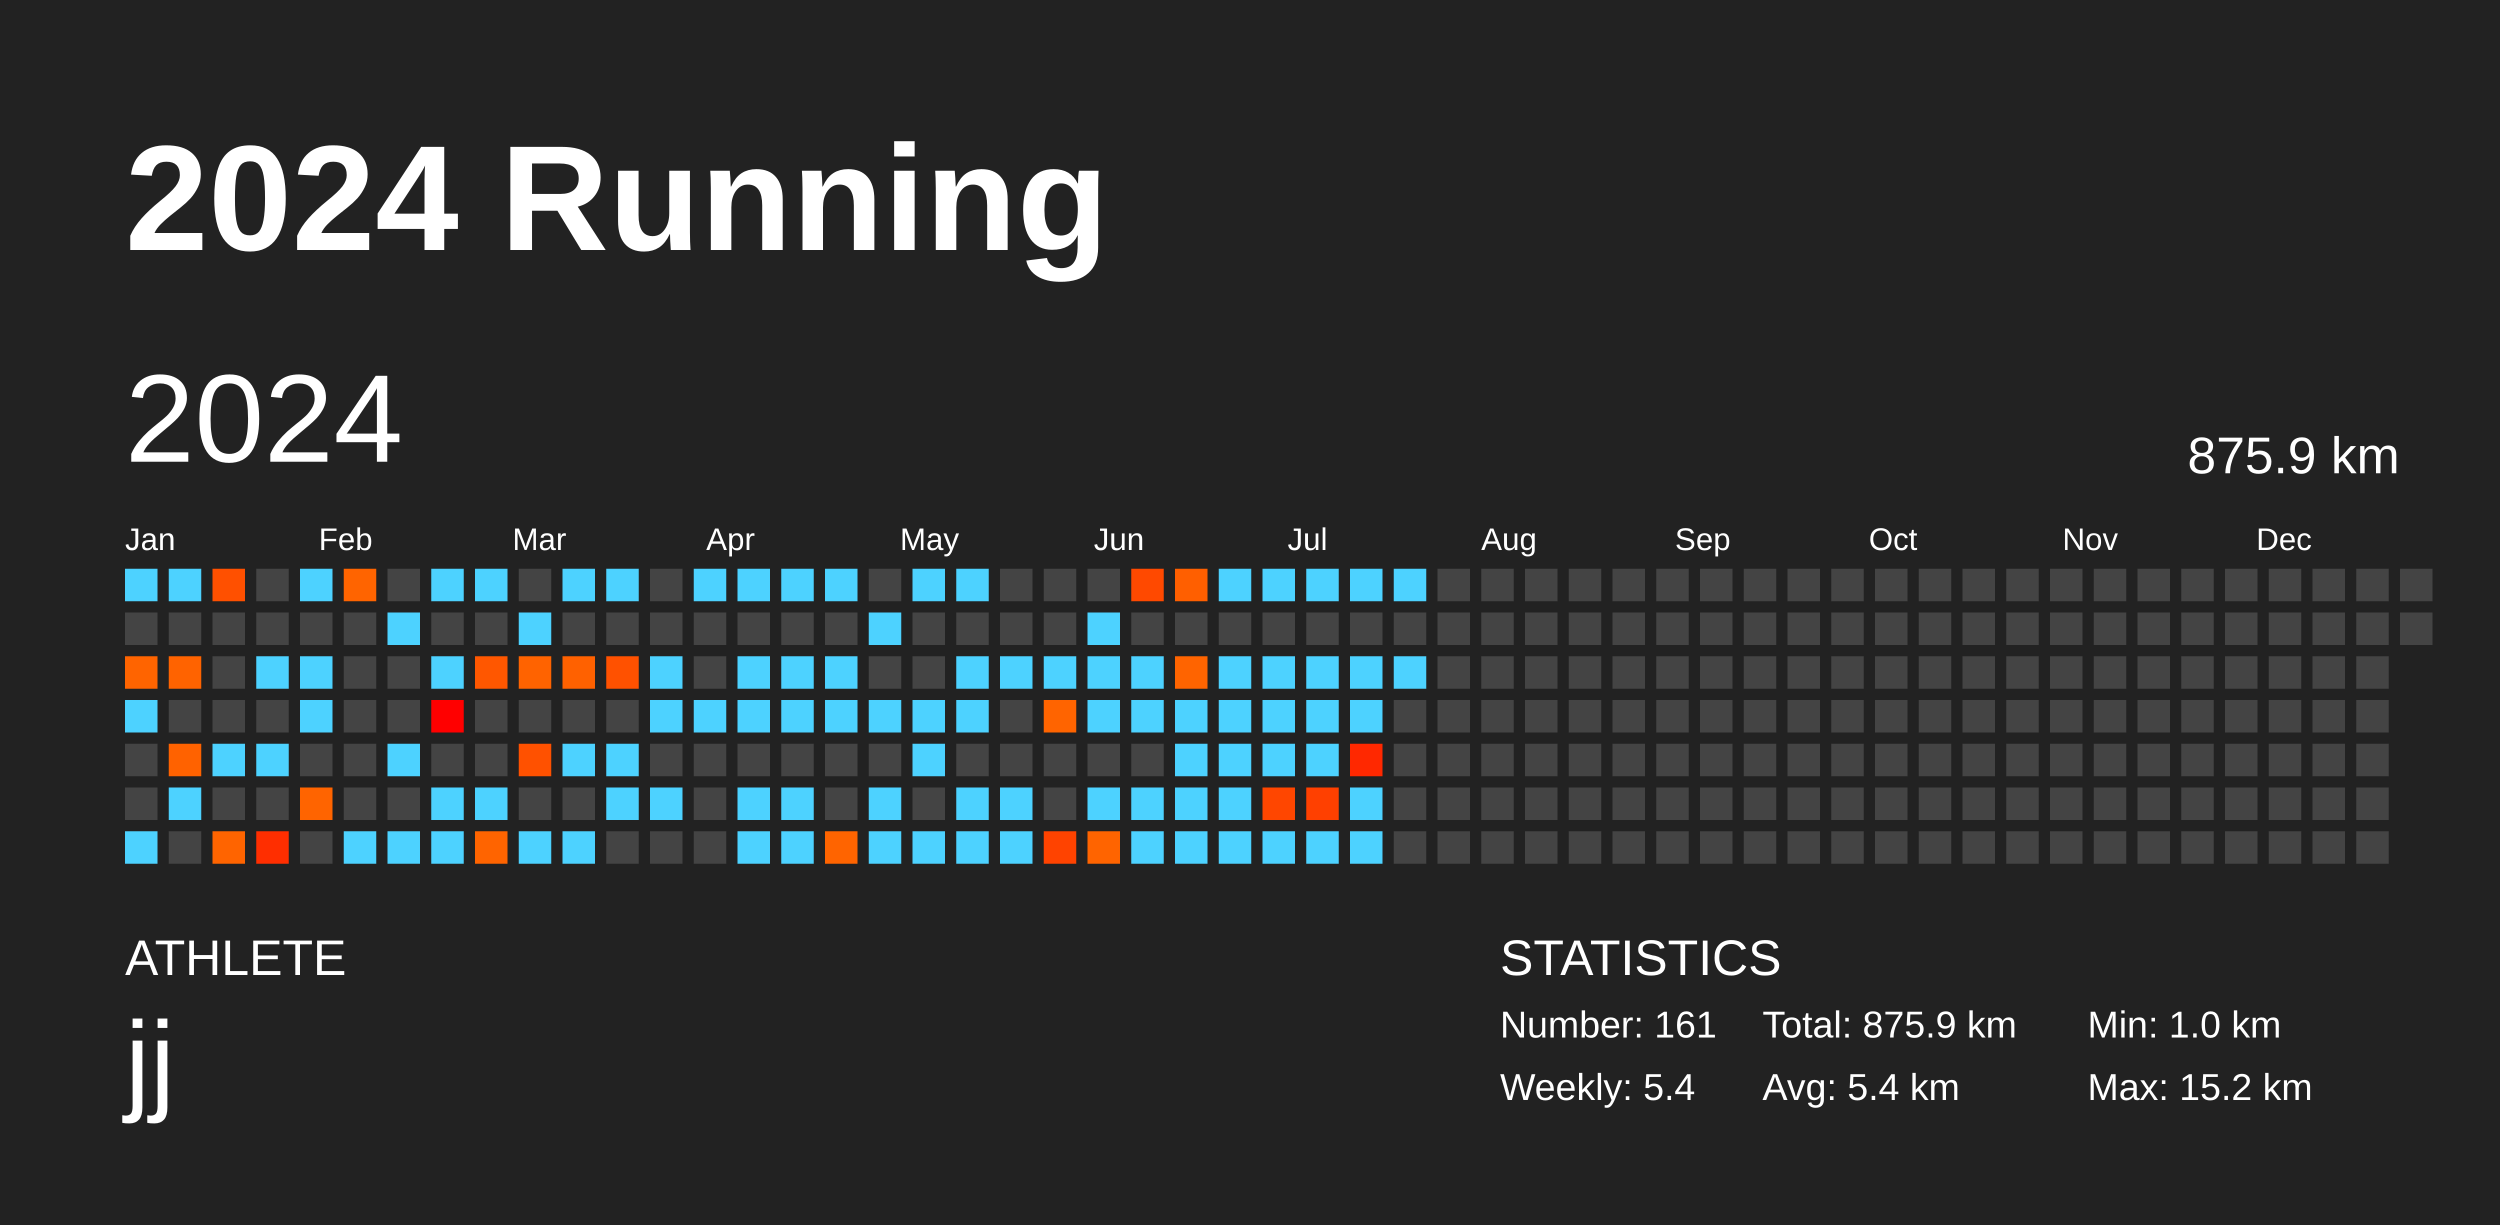
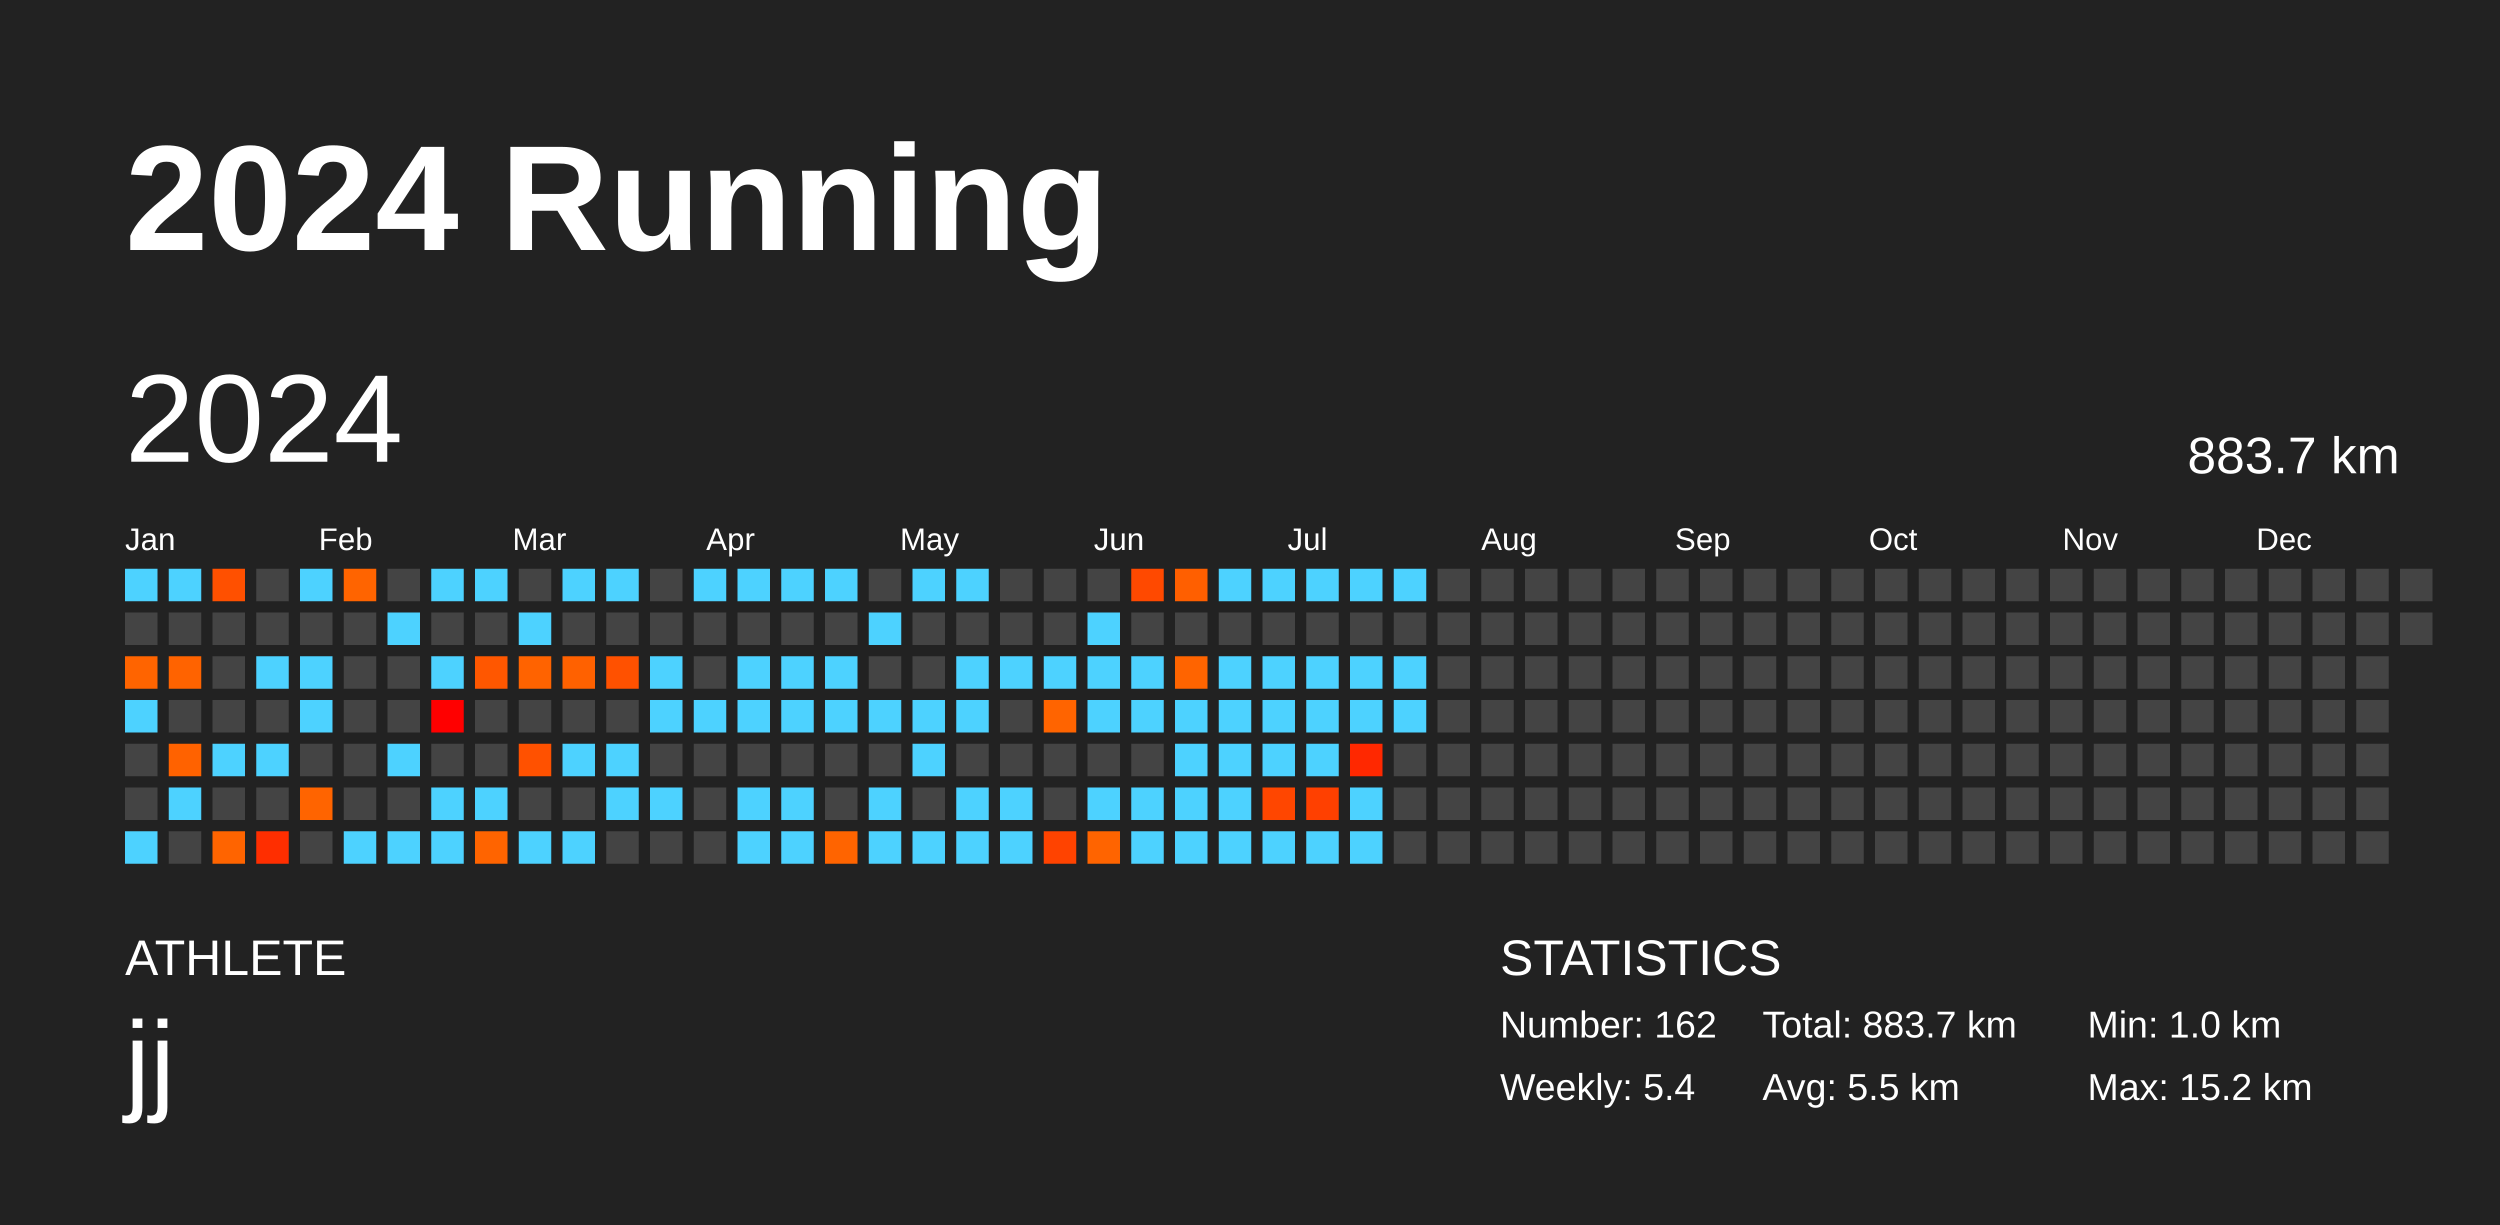
<svg xmlns="http://www.w3.org/2000/svg" baseProfile="full" height="98mm" version="1.1" viewBox="0,0,200,98" width="200mm">
  <defs />
  <rect fill="#222222" height="98" width="200" x="0" y="0" />
  <text fill="#FFFFFF" style="font-size:12px; font-family:Arial; font-weight:bold;" x="10" y="20">2024 Running</text>
  <text fill="#FFFFFF" style="font-size:4px; font-family:Arial" x="10" y="78">ATHLETE</text>
  <text fill="#FFFFFF" style="font-size:9px; font-family:Arial" x="10" y="88">jj</text>
  <text fill="#FFFFFF" style="font-size:4px; font-family:Arial" x="120" y="78">STATISTICS</text>
-   <text fill="#FFFFFF" style="font-size:3px; font-family:Arial" x="120" y="83">Number: 161</text>
+   <text fill="#FFFFFF" style="font-size:3px; font-family:Arial" x="120" y="83">Number: 162</text>
  <text fill="#FFFFFF" style="font-size:3px; font-family:Arial" x="120" y="88">Weekly: 5.4</text>
-   <text fill="#FFFFFF" style="font-size:3px; font-family:Arial" x="141" y="83">Total: 875.9 km</text>
-   <text fill="#FFFFFF" style="font-size:3px; font-family:Arial" x="141" y="88">Avg: 5.4 km</text>
+   <text fill="#FFFFFF" style="font-size:3px; font-family:Arial" x="141" y="83">Total: 883.7 km</text>
+   <text fill="#FFFFFF" style="font-size:3px; font-family:Arial" x="141" y="88">Avg: 5.5 km</text>
  <text fill="#FFFFFF" style="font-size:3px; font-family:Arial" x="167" y="83">Min: 1.0 km</text>
  <text fill="#FFFFFF" style="font-size:3px; font-family:Arial" x="167" y="88">Max: 15.2 km</text>
  <text dominant-baseline="hanging" fill="#FFFFFF" style="font-size:10.0px; font-family:Arial;" x="10" y="30">2024</text>
-   <text dominant-baseline="hanging" fill="#FFFFFF" style="font-size:4.125px; font-family:Arial;" x="175" y="35">875.9 km</text>
+   <text dominant-baseline="hanging" fill="#FFFFFF" style="font-size:4.125px; font-family:Arial;" x="175" y="35">883.7 km</text>
  <text fill="#FFFFFF" style="font-size:2.5px; font-family:Arial" x="10.0" y="44">Jan</text>
  <text fill="#FFFFFF" style="font-size:2.5px; font-family:Arial" x="25.5" y="44">Feb</text>
  <text fill="#FFFFFF" style="font-size:2.5px; font-family:Arial" x="41.0" y="44">Mar</text>
  <text fill="#FFFFFF" style="font-size:2.5px; font-family:Arial" x="56.5" y="44">Apr</text>
  <text fill="#FFFFFF" style="font-size:2.5px; font-family:Arial" x="72.0" y="44">May</text>
  <text fill="#FFFFFF" style="font-size:2.5px; font-family:Arial" x="87.5" y="44">Jun</text>
  <text fill="#FFFFFF" style="font-size:2.5px; font-family:Arial" x="103.0" y="44">Jul</text>
  <text fill="#FFFFFF" style="font-size:2.5px; font-family:Arial" x="118.5" y="44">Aug</text>
  <text fill="#FFFFFF" style="font-size:2.5px; font-family:Arial" x="134.0" y="44">Sep</text>
  <text fill="#FFFFFF" style="font-size:2.5px; font-family:Arial" x="149.5" y="44">Oct</text>
  <text fill="#FFFFFF" style="font-size:2.5px; font-family:Arial" x="165.0" y="44">Nov</text>
  <text fill="#FFFFFF" style="font-size:2.5px; font-family:Arial" x="180.5" y="44">Dec</text>
  <rect fill="#4dd2ff" height="2.6" width="2.6" x="10.0" y="45.5" />
  <rect fill="#444444" height="2.6" width="2.6" x="10.0" y="49.0" />
  <rect fill="#ff6400" height="2.6" width="2.6" x="10.0" y="52.5" />
  <rect fill="#4dd2ff" height="2.6" width="2.6" x="10.0" y="56.0" />
  <rect fill="#444444" height="2.6" width="2.6" x="10.0" y="59.5" />
  <rect fill="#444444" height="2.6" width="2.6" x="10.0" y="63.0" />
  <rect fill="#4dd2ff" height="2.6" width="2.6" x="10.0" y="66.5" />
  <rect fill="#4dd2ff" height="2.6" width="2.6" x="13.5" y="45.5" />
  <rect fill="#444444" height="2.6" width="2.6" x="13.5" y="49.0" />
  <rect fill="#ff6300" height="2.6" width="2.6" x="13.5" y="52.5" />
  <rect fill="#444444" height="2.6" width="2.6" x="13.5" y="56.0" />
  <rect fill="#ff6200" height="2.6" width="2.6" x="13.5" y="59.5" />
  <rect fill="#4dd2ff" height="2.6" width="2.6" x="13.5" y="63.0" />
  <rect fill="#444444" height="2.6" width="2.6" x="13.5" y="66.5" />
  <rect fill="#ff5000" height="2.6" width="2.6" x="17.0" y="45.5" />
  <rect fill="#444444" height="2.6" width="2.6" x="17.0" y="49.0" />
  <rect fill="#444444" height="2.6" width="2.6" x="17.0" y="52.5" />
  <rect fill="#444444" height="2.6" width="2.6" x="17.0" y="56.0" />
  <rect fill="#4dd2ff" height="2.6" width="2.6" x="17.0" y="59.5" />
  <rect fill="#444444" height="2.6" width="2.6" x="17.0" y="63.0" />
  <rect fill="#ff6400" height="2.6" width="2.6" x="17.0" y="66.5" />
  <rect fill="#444444" height="2.6" width="2.6" x="20.5" y="45.5" />
  <rect fill="#444444" height="2.6" width="2.6" x="20.5" y="49.0" />
  <rect fill="#4dd2ff" height="2.6" width="2.6" x="20.5" y="52.5" />
  <rect fill="#444444" height="2.6" width="2.6" x="20.5" y="56.0" />
  <rect fill="#4dd2ff" height="2.6" width="2.6" x="20.5" y="59.5" />
  <rect fill="#444444" height="2.6" width="2.6" x="20.5" y="63.0" />
  <rect fill="#ff2e00" height="2.6" width="2.6" x="20.5" y="66.5" />
  <rect fill="#4dd2ff" height="2.6" width="2.6" x="24.0" y="45.5" />
  <rect fill="#444444" height="2.6" width="2.6" x="24.0" y="49.0" />
  <rect fill="#4dd2ff" height="2.6" width="2.6" x="24.0" y="52.5" />
  <rect fill="#4dd2ff" height="2.6" width="2.6" x="24.0" y="56.0" />
  <rect fill="#444444" height="2.6" width="2.6" x="24.0" y="59.5" />
  <rect fill="#ff6400" height="2.6" width="2.6" x="24.0" y="63.0" />
  <rect fill="#444444" height="2.6" width="2.6" x="24.0" y="66.5" />
  <rect fill="#ff6400" height="2.6" width="2.6" x="27.5" y="45.5" />
  <rect fill="#444444" height="2.6" width="2.6" x="27.5" y="49.0" />
  <rect fill="#444444" height="2.6" width="2.6" x="27.5" y="52.5" />
  <rect fill="#444444" height="2.6" width="2.6" x="27.5" y="56.0" />
  <rect fill="#444444" height="2.6" width="2.6" x="27.5" y="59.5" />
  <rect fill="#444444" height="2.6" width="2.6" x="27.5" y="63.0" />
  <rect fill="#4dd2ff" height="2.6" width="2.6" x="27.5" y="66.5" />
  <rect fill="#444444" height="2.6" width="2.6" x="31.0" y="45.5" />
  <rect fill="#4dd2ff" height="2.6" width="2.6" x="31.0" y="49.0" />
  <rect fill="#444444" height="2.6" width="2.6" x="31.0" y="52.5" />
  <rect fill="#444444" height="2.6" width="2.6" x="31.0" y="56.0" />
  <rect fill="#4dd2ff" height="2.6" width="2.6" x="31.0" y="59.5" />
  <rect fill="#444444" height="2.6" width="2.6" x="31.0" y="63.0" />
  <rect fill="#4dd2ff" height="2.6" width="2.6" x="31.0" y="66.5" />
  <rect fill="#4dd2ff" height="2.6" width="2.6" x="34.5" y="45.5" />
  <rect fill="#444444" height="2.6" width="2.6" x="34.5" y="49.0" />
  <rect fill="#4dd2ff" height="2.6" width="2.6" x="34.5" y="52.5" />
  <rect fill="#ff0000" height="2.6" width="2.6" x="34.5" y="56.0" />
  <rect fill="#444444" height="2.6" width="2.6" x="34.5" y="59.5" />
  <rect fill="#4dd2ff" height="2.6" width="2.6" x="34.5" y="63.0" />
  <rect fill="#4dd2ff" height="2.6" width="2.6" x="34.5" y="66.5" />
  <rect fill="#4dd2ff" height="2.6" width="2.6" x="38.0" y="45.5" />
  <rect fill="#444444" height="2.6" width="2.6" x="38.0" y="49.0" />
  <rect fill="#ff5700" height="2.6" width="2.6" x="38.0" y="52.5" />
  <rect fill="#444444" height="2.6" width="2.6" x="38.0" y="56.0" />
  <rect fill="#444444" height="2.6" width="2.6" x="38.0" y="59.5" />
  <rect fill="#4dd2ff" height="2.6" width="2.6" x="38.0" y="63.0" />
  <rect fill="#ff6400" height="2.6" width="2.6" x="38.0" y="66.5" />
  <rect fill="#444444" height="2.6" width="2.6" x="41.5" y="45.5" />
  <rect fill="#4dd2ff" height="2.6" width="2.6" x="41.5" y="49.0" />
  <rect fill="#ff6300" height="2.6" width="2.6" x="41.5" y="52.5" />
  <rect fill="#444444" height="2.6" width="2.6" x="41.5" y="56.0" />
  <rect fill="#ff5100" height="2.6" width="2.6" x="41.5" y="59.5" />
  <rect fill="#444444" height="2.6" width="2.6" x="41.5" y="63.0" />
  <rect fill="#4dd2ff" height="2.6" width="2.6" x="41.5" y="66.5" />
  <rect fill="#4dd2ff" height="2.6" width="2.6" x="45.0" y="45.5" />
  <rect fill="#444444" height="2.6" width="2.6" x="45.0" y="49.0" />
  <rect fill="#ff6100" height="2.6" width="2.6" x="45.0" y="52.5" />
  <rect fill="#444444" height="2.6" width="2.6" x="45.0" y="56.0" />
  <rect fill="#4dd2ff" height="2.6" width="2.6" x="45.0" y="59.5" />
  <rect fill="#444444" height="2.6" width="2.6" x="45.0" y="63.0" />
  <rect fill="#4dd2ff" height="2.6" width="2.6" x="45.0" y="66.5" />
  <rect fill="#4dd2ff" height="2.6" width="2.6" x="48.5" y="45.5" />
  <rect fill="#444444" height="2.6" width="2.6" x="48.5" y="49.0" />
  <rect fill="#ff5100" height="2.6" width="2.6" x="48.5" y="52.5" />
  <rect fill="#444444" height="2.6" width="2.6" x="48.5" y="56.0" />
  <rect fill="#4dd2ff" height="2.6" width="2.6" x="48.5" y="59.5" />
  <rect fill="#4dd2ff" height="2.6" width="2.6" x="48.5" y="63.0" />
  <rect fill="#444444" height="2.6" width="2.6" x="48.5" y="66.5" />
  <rect fill="#444444" height="2.6" width="2.6" x="52.0" y="45.5" />
  <rect fill="#444444" height="2.6" width="2.6" x="52.0" y="49.0" />
  <rect fill="#4dd2ff" height="2.6" width="2.6" x="52.0" y="52.5" />
  <rect fill="#4dd2ff" height="2.6" width="2.6" x="52.0" y="56.0" />
  <rect fill="#444444" height="2.6" width="2.6" x="52.0" y="59.5" />
  <rect fill="#4dd2ff" height="2.6" width="2.6" x="52.0" y="63.0" />
  <rect fill="#444444" height="2.6" width="2.6" x="52.0" y="66.5" />
  <rect fill="#4dd2ff" height="2.6" width="2.6" x="55.5" y="45.5" />
  <rect fill="#444444" height="2.6" width="2.6" x="55.5" y="49.0" />
  <rect fill="#444444" height="2.6" width="2.6" x="55.5" y="52.5" />
  <rect fill="#4dd2ff" height="2.6" width="2.6" x="55.5" y="56.0" />
  <rect fill="#444444" height="2.6" width="2.6" x="55.5" y="59.5" />
  <rect fill="#444444" height="2.6" width="2.6" x="55.5" y="63.0" />
  <rect fill="#444444" height="2.6" width="2.6" x="55.5" y="66.5" />
  <rect fill="#4dd2ff" height="2.6" width="2.6" x="59.0" y="45.5" />
  <rect fill="#444444" height="2.6" width="2.6" x="59.0" y="49.0" />
  <rect fill="#4dd2ff" height="2.6" width="2.6" x="59.0" y="52.5" />
  <rect fill="#4dd2ff" height="2.6" width="2.6" x="59.0" y="56.0" />
  <rect fill="#444444" height="2.6" width="2.6" x="59.0" y="59.5" />
  <rect fill="#4dd2ff" height="2.6" width="2.6" x="59.0" y="63.0" />
  <rect fill="#4dd2ff" height="2.6" width="2.6" x="59.0" y="66.5" />
  <rect fill="#4dd2ff" height="2.6" width="2.6" x="62.5" y="45.5" />
  <rect fill="#444444" height="2.6" width="2.6" x="62.5" y="49.0" />
  <rect fill="#4dd2ff" height="2.6" width="2.6" x="62.5" y="52.5" />
  <rect fill="#4dd2ff" height="2.6" width="2.6" x="62.5" y="56.0" />
  <rect fill="#444444" height="2.6" width="2.6" x="62.5" y="59.5" />
  <rect fill="#4dd2ff" height="2.6" width="2.6" x="62.5" y="63.0" />
  <rect fill="#4dd2ff" height="2.6" width="2.6" x="62.5" y="66.5" />
  <rect fill="#4dd2ff" height="2.6" width="2.6" x="66.0" y="45.5" />
  <rect fill="#444444" height="2.6" width="2.6" x="66.0" y="49.0" />
  <rect fill="#4dd2ff" height="2.6" width="2.6" x="66.0" y="52.5" />
  <rect fill="#4dd2ff" height="2.6" width="2.6" x="66.0" y="56.0" />
  <rect fill="#444444" height="2.6" width="2.6" x="66.0" y="59.5" />
  <rect fill="#444444" height="2.6" width="2.6" x="66.0" y="63.0" />
  <rect fill="#ff6400" height="2.6" width="2.6" x="66.0" y="66.5" />
  <rect fill="#444444" height="2.6" width="2.6" x="69.5" y="45.5" />
  <rect fill="#4dd2ff" height="2.6" width="2.6" x="69.5" y="49.0" />
  <rect fill="#444444" height="2.6" width="2.6" x="69.5" y="52.5" />
  <rect fill="#4dd2ff" height="2.6" width="2.6" x="69.5" y="56.0" />
  <rect fill="#444444" height="2.6" width="2.6" x="69.5" y="59.5" />
  <rect fill="#4dd2ff" height="2.6" width="2.6" x="69.5" y="63.0" />
  <rect fill="#4dd2ff" height="2.6" width="2.6" x="69.5" y="66.5" />
  <rect fill="#4dd2ff" height="2.6" width="2.6" x="73.0" y="45.5" />
  <rect fill="#444444" height="2.6" width="2.6" x="73.0" y="49.0" />
  <rect fill="#444444" height="2.6" width="2.6" x="73.0" y="52.5" />
  <rect fill="#4dd2ff" height="2.6" width="2.6" x="73.0" y="56.0" />
  <rect fill="#4dd2ff" height="2.6" width="2.6" x="73.0" y="59.5" />
  <rect fill="#444444" height="2.6" width="2.6" x="73.0" y="63.0" />
  <rect fill="#4dd2ff" height="2.6" width="2.6" x="73.0" y="66.5" />
  <rect fill="#4dd2ff" height="2.6" width="2.6" x="76.5" y="45.5" />
  <rect fill="#444444" height="2.6" width="2.6" x="76.5" y="49.0" />
  <rect fill="#4dd2ff" height="2.6" width="2.6" x="76.5" y="52.5" />
  <rect fill="#4dd2ff" height="2.6" width="2.6" x="76.5" y="56.0" />
  <rect fill="#444444" height="2.6" width="2.6" x="76.5" y="59.5" />
  <rect fill="#4dd2ff" height="2.6" width="2.6" x="76.5" y="63.0" />
  <rect fill="#4dd2ff" height="2.6" width="2.6" x="76.5" y="66.5" />
  <rect fill="#444444" height="2.6" width="2.6" x="80.0" y="45.5" />
  <rect fill="#444444" height="2.6" width="2.6" x="80.0" y="49.0" />
  <rect fill="#4dd2ff" height="2.6" width="2.6" x="80.0" y="52.5" />
  <rect fill="#444444" height="2.6" width="2.6" x="80.0" y="56.0" />
  <rect fill="#444444" height="2.6" width="2.6" x="80.0" y="59.5" />
  <rect fill="#4dd2ff" height="2.6" width="2.6" x="80.0" y="63.0" />
  <rect fill="#4dd2ff" height="2.6" width="2.6" x="80.0" y="66.5" />
  <rect fill="#444444" height="2.6" width="2.6" x="83.5" y="45.5" />
  <rect fill="#444444" height="2.6" width="2.6" x="83.5" y="49.0" />
  <rect fill="#4dd2ff" height="2.6" width="2.6" x="83.5" y="52.5" />
  <rect fill="#ff6400" height="2.6" width="2.6" x="83.5" y="56.0" />
  <rect fill="#444444" height="2.6" width="2.6" x="83.5" y="59.5" />
  <rect fill="#444444" height="2.6" width="2.6" x="83.5" y="63.0" />
  <rect fill="#ff4300" height="2.6" width="2.6" x="83.5" y="66.5" />
  <rect fill="#444444" height="2.6" width="2.6" x="87.0" y="45.5" />
  <rect fill="#4dd2ff" height="2.6" width="2.6" x="87.0" y="49.0" />
  <rect fill="#4dd2ff" height="2.6" width="2.6" x="87.0" y="52.5" />
  <rect fill="#4dd2ff" height="2.6" width="2.6" x="87.0" y="56.0" />
  <rect fill="#444444" height="2.6" width="2.6" x="87.0" y="59.5" />
  <rect fill="#4dd2ff" height="2.6" width="2.6" x="87.0" y="63.0" />
  <rect fill="#ff6400" height="2.6" width="2.6" x="87.0" y="66.5" />
  <rect fill="#ff4900" height="2.6" width="2.6" x="90.5" y="45.5" />
  <rect fill="#444444" height="2.6" width="2.6" x="90.5" y="49.0" />
  <rect fill="#4dd2ff" height="2.6" width="2.6" x="90.5" y="52.5" />
  <rect fill="#4dd2ff" height="2.6" width="2.6" x="90.5" y="56.0" />
  <rect fill="#444444" height="2.6" width="2.6" x="90.5" y="59.5" />
  <rect fill="#4dd2ff" height="2.6" width="2.6" x="90.5" y="63.0" />
  <rect fill="#4dd2ff" height="2.6" width="2.6" x="90.5" y="66.5" />
  <rect fill="#ff5f00" height="2.6" width="2.6" x="94.0" y="45.5" />
  <rect fill="#444444" height="2.6" width="2.6" x="94.0" y="49.0" />
  <rect fill="#ff6400" height="2.6" width="2.6" x="94.0" y="52.5" />
  <rect fill="#4dd2ff" height="2.6" width="2.6" x="94.0" y="56.0" />
  <rect fill="#4dd2ff" height="2.6" width="2.6" x="94.0" y="59.5" />
  <rect fill="#4dd2ff" height="2.6" width="2.6" x="94.0" y="63.0" />
  <rect fill="#4dd2ff" height="2.6" width="2.6" x="94.0" y="66.5" />
  <rect fill="#4dd2ff" height="2.6" width="2.6" x="97.5" y="45.5" />
  <rect fill="#444444" height="2.6" width="2.6" x="97.5" y="49.0" />
  <rect fill="#4dd2ff" height="2.6" width="2.6" x="97.5" y="52.5" />
  <rect fill="#4dd2ff" height="2.6" width="2.6" x="97.5" y="56.0" />
  <rect fill="#4dd2ff" height="2.6" width="2.6" x="97.5" y="59.5" />
  <rect fill="#4dd2ff" height="2.6" width="2.6" x="97.5" y="63.0" />
  <rect fill="#4dd2ff" height="2.6" width="2.6" x="97.5" y="66.5" />
  <rect fill="#4dd2ff" height="2.6" width="2.6" x="101.0" y="45.5" />
  <rect fill="#444444" height="2.6" width="2.6" x="101.0" y="49.0" />
  <rect fill="#4dd2ff" height="2.6" width="2.6" x="101.0" y="52.5" />
  <rect fill="#4dd2ff" height="2.6" width="2.6" x="101.0" y="56.0" />
  <rect fill="#4dd2ff" height="2.6" width="2.6" x="101.0" y="59.5" />
  <rect fill="#ff4600" height="2.6" width="2.6" x="101.0" y="63.0" />
  <rect fill="#4dd2ff" height="2.6" width="2.6" x="101.0" y="66.5" />
  <rect fill="#4dd2ff" height="2.6" width="2.6" x="104.5" y="45.5" />
  <rect fill="#444444" height="2.6" width="2.6" x="104.5" y="49.0" />
  <rect fill="#4dd2ff" height="2.6" width="2.6" x="104.5" y="52.5" />
  <rect fill="#4dd2ff" height="2.6" width="2.6" x="104.5" y="56.0" />
  <rect fill="#4dd2ff" height="2.6" width="2.6" x="104.5" y="59.5" />
  <rect fill="#ff4000" height="2.6" width="2.6" x="104.5" y="63.0" />
  <rect fill="#4dd2ff" height="2.6" width="2.6" x="104.5" y="66.5" />
  <rect fill="#4dd2ff" height="2.6" width="2.6" x="108.0" y="45.5" />
  <rect fill="#444444" height="2.6" width="2.6" x="108.0" y="49.0" />
  <rect fill="#4dd2ff" height="2.6" width="2.6" x="108.0" y="52.5" />
  <rect fill="#4dd2ff" height="2.6" width="2.6" x="108.0" y="56.0" />
  <rect fill="#ff2800" height="2.6" width="2.6" x="108.0" y="59.5" />
  <rect fill="#4dd2ff" height="2.6" width="2.6" x="108.0" y="63.0" />
  <rect fill="#4dd2ff" height="2.6" width="2.6" x="108.0" y="66.5" />
  <rect fill="#4dd2ff" height="2.6" width="2.6" x="111.5" y="45.5" />
  <rect fill="#444444" height="2.6" width="2.6" x="111.5" y="49.0" />
  <rect fill="#4dd2ff" height="2.6" width="2.6" x="111.5" y="52.5" />
-   <rect fill="#444444" height="2.6" width="2.6" x="111.5" y="56.0" />
+   <rect fill="#4dd2ff" height="2.6" width="2.6" x="111.5" y="56.0" />
  <rect fill="#444444" height="2.6" width="2.6" x="111.5" y="59.5" />
  <rect fill="#444444" height="2.6" width="2.6" x="111.5" y="63.0" />
  <rect fill="#444444" height="2.6" width="2.6" x="111.5" y="66.5" />
  <rect fill="#444444" height="2.6" width="2.6" x="115.0" y="45.5" />
  <rect fill="#444444" height="2.6" width="2.6" x="115.0" y="49.0" />
  <rect fill="#444444" height="2.6" width="2.6" x="115.0" y="52.5" />
  <rect fill="#444444" height="2.6" width="2.6" x="115.0" y="56.0" />
  <rect fill="#444444" height="2.6" width="2.6" x="115.0" y="59.5" />
  <rect fill="#444444" height="2.6" width="2.6" x="115.0" y="63.0" />
  <rect fill="#444444" height="2.6" width="2.6" x="115.0" y="66.5" />
  <rect fill="#444444" height="2.6" width="2.6" x="118.5" y="45.5" />
  <rect fill="#444444" height="2.6" width="2.6" x="118.5" y="49.0" />
  <rect fill="#444444" height="2.6" width="2.6" x="118.5" y="52.5" />
  <rect fill="#444444" height="2.6" width="2.6" x="118.5" y="56.0" />
  <rect fill="#444444" height="2.6" width="2.6" x="118.5" y="59.5" />
  <rect fill="#444444" height="2.6" width="2.6" x="118.5" y="63.0" />
  <rect fill="#444444" height="2.6" width="2.6" x="118.5" y="66.5" />
  <rect fill="#444444" height="2.6" width="2.6" x="122.0" y="45.5" />
  <rect fill="#444444" height="2.6" width="2.6" x="122.0" y="49.0" />
  <rect fill="#444444" height="2.6" width="2.6" x="122.0" y="52.5" />
  <rect fill="#444444" height="2.6" width="2.6" x="122.0" y="56.0" />
  <rect fill="#444444" height="2.6" width="2.6" x="122.0" y="59.5" />
  <rect fill="#444444" height="2.6" width="2.6" x="122.0" y="63.0" />
  <rect fill="#444444" height="2.6" width="2.6" x="122.0" y="66.5" />
  <rect fill="#444444" height="2.6" width="2.6" x="125.5" y="45.5" />
  <rect fill="#444444" height="2.6" width="2.6" x="125.5" y="49.0" />
  <rect fill="#444444" height="2.6" width="2.6" x="125.5" y="52.5" />
  <rect fill="#444444" height="2.6" width="2.6" x="125.5" y="56.0" />
  <rect fill="#444444" height="2.6" width="2.6" x="125.5" y="59.5" />
  <rect fill="#444444" height="2.6" width="2.6" x="125.5" y="63.0" />
  <rect fill="#444444" height="2.6" width="2.6" x="125.5" y="66.5" />
  <rect fill="#444444" height="2.6" width="2.6" x="129.0" y="45.5" />
  <rect fill="#444444" height="2.6" width="2.6" x="129.0" y="49.0" />
  <rect fill="#444444" height="2.6" width="2.6" x="129.0" y="52.5" />
  <rect fill="#444444" height="2.6" width="2.6" x="129.0" y="56.0" />
  <rect fill="#444444" height="2.6" width="2.6" x="129.0" y="59.5" />
  <rect fill="#444444" height="2.6" width="2.6" x="129.0" y="63.0" />
  <rect fill="#444444" height="2.6" width="2.6" x="129.0" y="66.5" />
  <rect fill="#444444" height="2.6" width="2.6" x="132.5" y="45.5" />
  <rect fill="#444444" height="2.6" width="2.6" x="132.5" y="49.0" />
  <rect fill="#444444" height="2.6" width="2.6" x="132.5" y="52.5" />
  <rect fill="#444444" height="2.6" width="2.6" x="132.5" y="56.0" />
  <rect fill="#444444" height="2.6" width="2.6" x="132.5" y="59.5" />
  <rect fill="#444444" height="2.6" width="2.6" x="132.5" y="63.0" />
  <rect fill="#444444" height="2.6" width="2.6" x="132.5" y="66.5" />
  <rect fill="#444444" height="2.6" width="2.6" x="136.0" y="45.5" />
  <rect fill="#444444" height="2.6" width="2.6" x="136.0" y="49.0" />
  <rect fill="#444444" height="2.6" width="2.6" x="136.0" y="52.5" />
  <rect fill="#444444" height="2.6" width="2.6" x="136.0" y="56.0" />
  <rect fill="#444444" height="2.6" width="2.6" x="136.0" y="59.5" />
  <rect fill="#444444" height="2.6" width="2.6" x="136.0" y="63.0" />
  <rect fill="#444444" height="2.6" width="2.6" x="136.0" y="66.5" />
  <rect fill="#444444" height="2.6" width="2.6" x="139.5" y="45.5" />
  <rect fill="#444444" height="2.6" width="2.6" x="139.5" y="49.0" />
  <rect fill="#444444" height="2.6" width="2.6" x="139.5" y="52.5" />
  <rect fill="#444444" height="2.6" width="2.6" x="139.5" y="56.0" />
  <rect fill="#444444" height="2.6" width="2.6" x="139.5" y="59.5" />
  <rect fill="#444444" height="2.6" width="2.6" x="139.5" y="63.0" />
  <rect fill="#444444" height="2.6" width="2.6" x="139.5" y="66.5" />
  <rect fill="#444444" height="2.6" width="2.6" x="143.0" y="45.5" />
  <rect fill="#444444" height="2.6" width="2.6" x="143.0" y="49.0" />
  <rect fill="#444444" height="2.6" width="2.6" x="143.0" y="52.5" />
  <rect fill="#444444" height="2.6" width="2.6" x="143.0" y="56.0" />
  <rect fill="#444444" height="2.6" width="2.6" x="143.0" y="59.5" />
  <rect fill="#444444" height="2.6" width="2.6" x="143.0" y="63.0" />
  <rect fill="#444444" height="2.6" width="2.6" x="143.0" y="66.5" />
  <rect fill="#444444" height="2.6" width="2.6" x="146.5" y="45.5" />
  <rect fill="#444444" height="2.6" width="2.6" x="146.5" y="49.0" />
  <rect fill="#444444" height="2.6" width="2.6" x="146.5" y="52.5" />
  <rect fill="#444444" height="2.6" width="2.6" x="146.5" y="56.0" />
  <rect fill="#444444" height="2.6" width="2.6" x="146.5" y="59.5" />
  <rect fill="#444444" height="2.6" width="2.6" x="146.5" y="63.0" />
  <rect fill="#444444" height="2.6" width="2.6" x="146.5" y="66.5" />
  <rect fill="#444444" height="2.6" width="2.6" x="150.0" y="45.5" />
  <rect fill="#444444" height="2.6" width="2.6" x="150.0" y="49.0" />
  <rect fill="#444444" height="2.6" width="2.6" x="150.0" y="52.5" />
  <rect fill="#444444" height="2.6" width="2.6" x="150.0" y="56.0" />
  <rect fill="#444444" height="2.6" width="2.6" x="150.0" y="59.5" />
  <rect fill="#444444" height="2.6" width="2.6" x="150.0" y="63.0" />
  <rect fill="#444444" height="2.6" width="2.6" x="150.0" y="66.5" />
  <rect fill="#444444" height="2.6" width="2.6" x="153.5" y="45.5" />
  <rect fill="#444444" height="2.6" width="2.6" x="153.5" y="49.0" />
  <rect fill="#444444" height="2.6" width="2.6" x="153.5" y="52.5" />
  <rect fill="#444444" height="2.6" width="2.6" x="153.5" y="56.0" />
  <rect fill="#444444" height="2.6" width="2.6" x="153.5" y="59.5" />
  <rect fill="#444444" height="2.6" width="2.6" x="153.5" y="63.0" />
  <rect fill="#444444" height="2.6" width="2.6" x="153.5" y="66.5" />
  <rect fill="#444444" height="2.6" width="2.6" x="157.0" y="45.5" />
  <rect fill="#444444" height="2.6" width="2.6" x="157.0" y="49.0" />
  <rect fill="#444444" height="2.6" width="2.6" x="157.0" y="52.5" />
  <rect fill="#444444" height="2.6" width="2.6" x="157.0" y="56.0" />
  <rect fill="#444444" height="2.6" width="2.6" x="157.0" y="59.5" />
  <rect fill="#444444" height="2.6" width="2.6" x="157.0" y="63.0" />
  <rect fill="#444444" height="2.6" width="2.6" x="157.0" y="66.5" />
  <rect fill="#444444" height="2.6" width="2.6" x="160.5" y="45.5" />
  <rect fill="#444444" height="2.6" width="2.6" x="160.5" y="49.0" />
  <rect fill="#444444" height="2.6" width="2.6" x="160.5" y="52.5" />
  <rect fill="#444444" height="2.6" width="2.6" x="160.5" y="56.0" />
  <rect fill="#444444" height="2.6" width="2.6" x="160.5" y="59.5" />
  <rect fill="#444444" height="2.6" width="2.6" x="160.5" y="63.0" />
  <rect fill="#444444" height="2.6" width="2.6" x="160.5" y="66.5" />
  <rect fill="#444444" height="2.6" width="2.6" x="164.0" y="45.5" />
  <rect fill="#444444" height="2.6" width="2.6" x="164.0" y="49.0" />
  <rect fill="#444444" height="2.6" width="2.6" x="164.0" y="52.5" />
  <rect fill="#444444" height="2.6" width="2.6" x="164.0" y="56.0" />
  <rect fill="#444444" height="2.6" width="2.6" x="164.0" y="59.5" />
  <rect fill="#444444" height="2.6" width="2.6" x="164.0" y="63.0" />
  <rect fill="#444444" height="2.6" width="2.6" x="164.0" y="66.5" />
  <rect fill="#444444" height="2.6" width="2.6" x="167.5" y="45.5" />
  <rect fill="#444444" height="2.6" width="2.6" x="167.5" y="49.0" />
  <rect fill="#444444" height="2.6" width="2.6" x="167.5" y="52.5" />
  <rect fill="#444444" height="2.6" width="2.6" x="167.5" y="56.0" />
  <rect fill="#444444" height="2.6" width="2.6" x="167.5" y="59.5" />
  <rect fill="#444444" height="2.6" width="2.6" x="167.5" y="63.0" />
  <rect fill="#444444" height="2.6" width="2.6" x="167.5" y="66.5" />
  <rect fill="#444444" height="2.6" width="2.6" x="171.0" y="45.5" />
  <rect fill="#444444" height="2.6" width="2.6" x="171.0" y="49.0" />
  <rect fill="#444444" height="2.6" width="2.6" x="171.0" y="52.5" />
  <rect fill="#444444" height="2.6" width="2.6" x="171.0" y="56.0" />
  <rect fill="#444444" height="2.6" width="2.6" x="171.0" y="59.5" />
  <rect fill="#444444" height="2.6" width="2.6" x="171.0" y="63.0" />
  <rect fill="#444444" height="2.6" width="2.6" x="171.0" y="66.5" />
  <rect fill="#444444" height="2.6" width="2.6" x="174.5" y="45.5" />
  <rect fill="#444444" height="2.6" width="2.6" x="174.5" y="49.0" />
  <rect fill="#444444" height="2.6" width="2.6" x="174.5" y="52.5" />
  <rect fill="#444444" height="2.6" width="2.6" x="174.5" y="56.0" />
  <rect fill="#444444" height="2.6" width="2.6" x="174.5" y="59.5" />
  <rect fill="#444444" height="2.6" width="2.6" x="174.5" y="63.0" />
  <rect fill="#444444" height="2.6" width="2.6" x="174.5" y="66.5" />
  <rect fill="#444444" height="2.6" width="2.6" x="178.0" y="45.5" />
  <rect fill="#444444" height="2.6" width="2.6" x="178.0" y="49.0" />
  <rect fill="#444444" height="2.6" width="2.6" x="178.0" y="52.5" />
  <rect fill="#444444" height="2.6" width="2.6" x="178.0" y="56.0" />
  <rect fill="#444444" height="2.6" width="2.6" x="178.0" y="59.5" />
  <rect fill="#444444" height="2.6" width="2.6" x="178.0" y="63.0" />
  <rect fill="#444444" height="2.6" width="2.6" x="178.0" y="66.5" />
  <rect fill="#444444" height="2.6" width="2.6" x="181.5" y="45.5" />
  <rect fill="#444444" height="2.6" width="2.6" x="181.5" y="49.0" />
  <rect fill="#444444" height="2.6" width="2.6" x="181.5" y="52.5" />
  <rect fill="#444444" height="2.6" width="2.6" x="181.5" y="56.0" />
  <rect fill="#444444" height="2.6" width="2.6" x="181.5" y="59.5" />
  <rect fill="#444444" height="2.6" width="2.6" x="181.5" y="63.0" />
  <rect fill="#444444" height="2.6" width="2.6" x="181.5" y="66.5" />
  <rect fill="#444444" height="2.6" width="2.6" x="185.0" y="45.5" />
  <rect fill="#444444" height="2.6" width="2.6" x="185.0" y="49.0" />
  <rect fill="#444444" height="2.6" width="2.6" x="185.0" y="52.5" />
  <rect fill="#444444" height="2.6" width="2.6" x="185.0" y="56.0" />
  <rect fill="#444444" height="2.6" width="2.6" x="185.0" y="59.5" />
  <rect fill="#444444" height="2.6" width="2.6" x="185.0" y="63.0" />
  <rect fill="#444444" height="2.6" width="2.6" x="185.0" y="66.5" />
  <rect fill="#444444" height="2.6" width="2.6" x="188.5" y="45.5" />
  <rect fill="#444444" height="2.6" width="2.6" x="188.5" y="49.0" />
  <rect fill="#444444" height="2.6" width="2.6" x="188.5" y="52.5" />
  <rect fill="#444444" height="2.6" width="2.6" x="188.5" y="56.0" />
  <rect fill="#444444" height="2.6" width="2.6" x="188.5" y="59.5" />
  <rect fill="#444444" height="2.6" width="2.6" x="188.5" y="63.0" />
  <rect fill="#444444" height="2.6" width="2.6" x="188.5" y="66.5" />
  <rect fill="#444444" height="2.6" width="2.6" x="192.0" y="45.5" />
  <rect fill="#444444" height="2.6" width="2.6" x="192.0" y="49.0" />
</svg>
